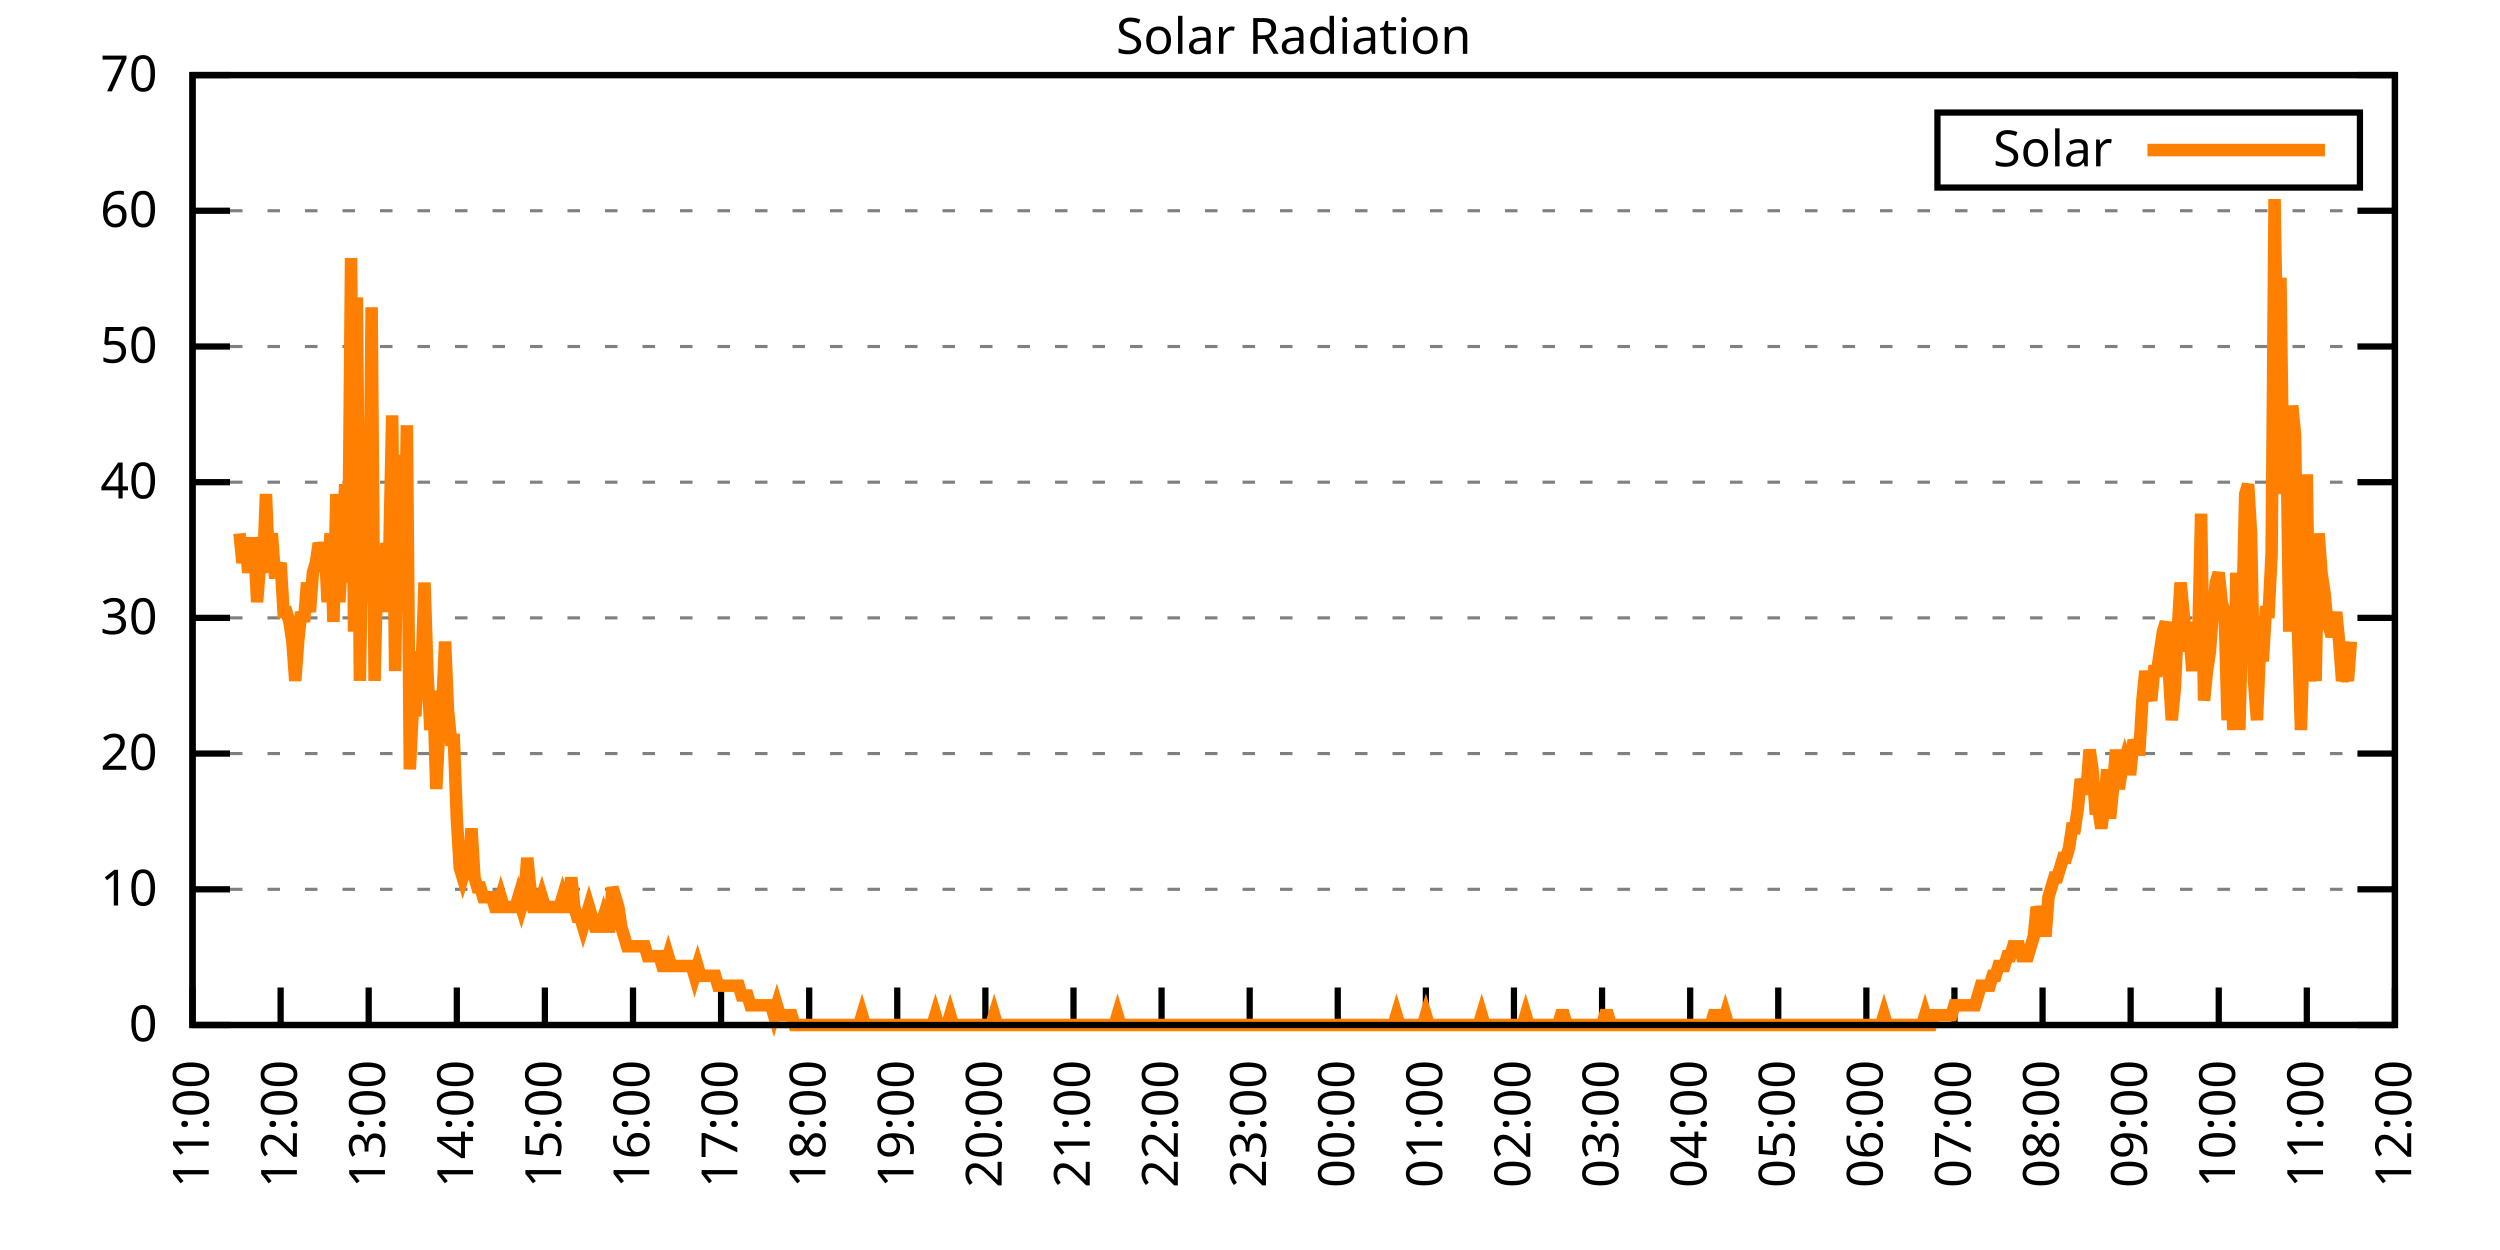
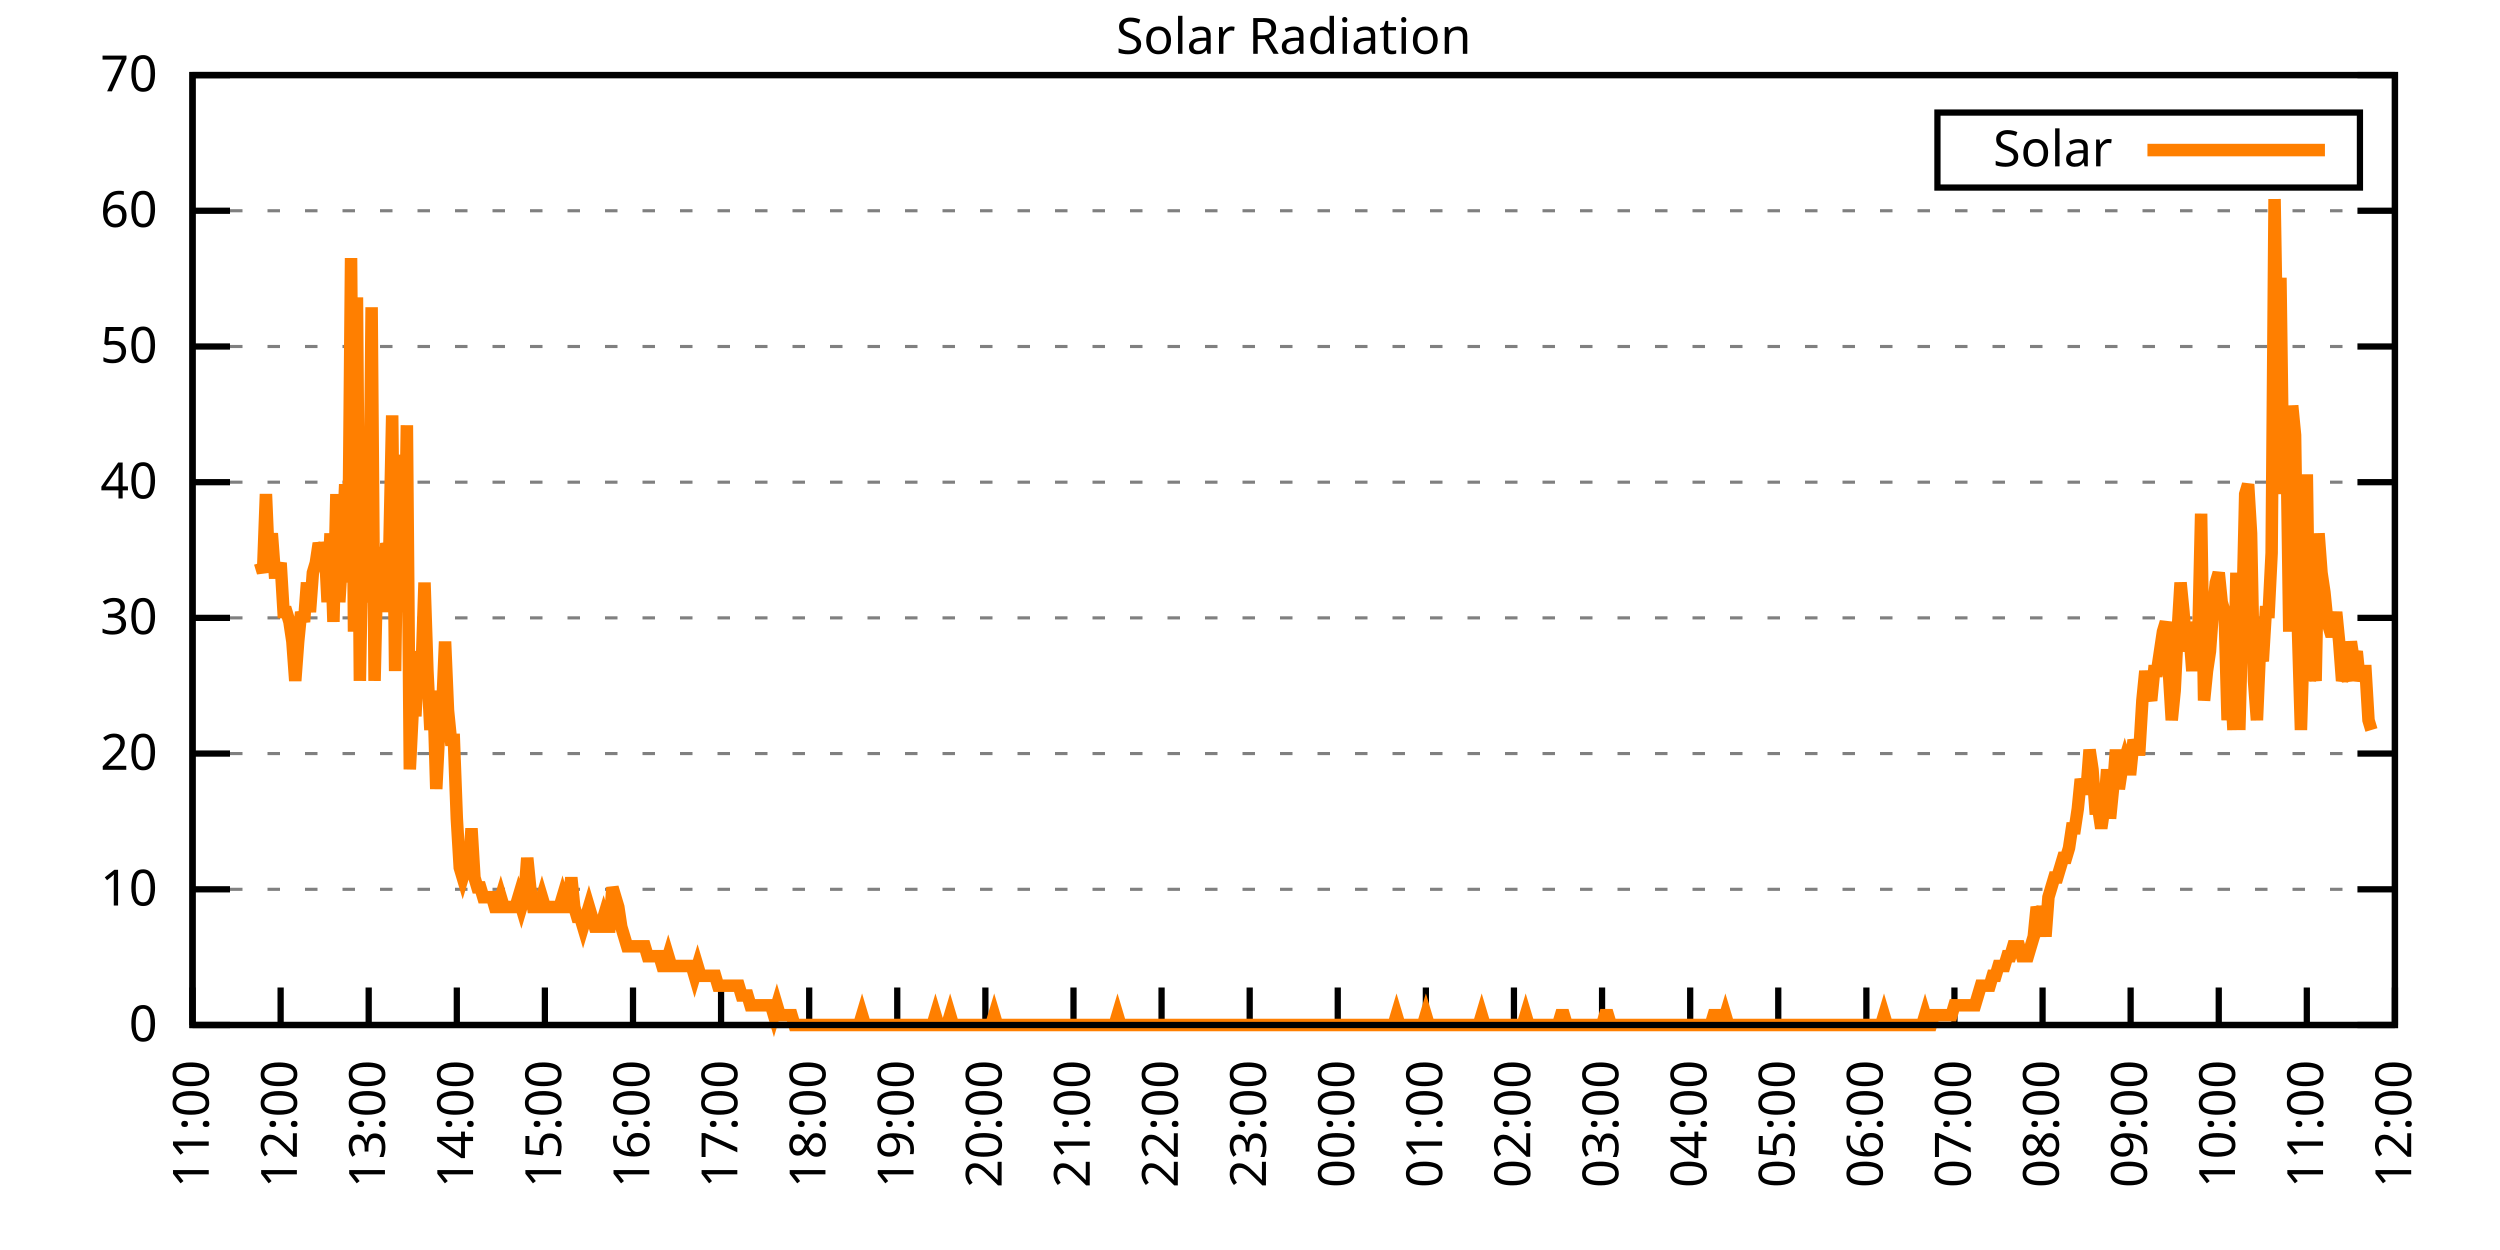
<svg xmlns="http://www.w3.org/2000/svg" xmlns:xlink="http://www.w3.org/1999/xlink" width="400" height="200" viewBox="0 0 400 200">
  <g id="gnuplot_canvas">
    <rect x="0" y="0" width="400" height="200" fill="none" />
    <defs>
      <circle id="gpDot" r="0.5" stroke-width="0.5" stroke="currentColor" />
      <path id="gpPt0" stroke-width="0.333" stroke="currentColor" d="M-1,0 h2 M0,-1 v2" />
      <path id="gpPt1" stroke-width="0.333" stroke="currentColor" d="M-1,-1 L1,1 M1,-1 L-1,1" />
      <path id="gpPt2" stroke-width="0.333" stroke="currentColor" d="M-1,0 L1,0 M0,-1 L0,1 M-1,-1 L1,1 M-1,1 L1,-1" />
      <rect id="gpPt3" stroke-width="0.333" stroke="currentColor" x="-1" y="-1" width="2" height="2" />
      <rect id="gpPt4" stroke-width="0.333" stroke="currentColor" fill="currentColor" x="-1" y="-1" width="2" height="2" />
      <circle id="gpPt5" stroke-width="0.333" stroke="currentColor" cx="0" cy="0" r="1" />
      <use xlink:href="#gpPt5" id="gpPt6" fill="currentColor" stroke="none" />
      <path id="gpPt7" stroke-width="0.333" stroke="currentColor" d="M0,-1.33 L-1.33,0.67 L1.33,0.67 z" />
      <use xlink:href="#gpPt7" id="gpPt8" fill="currentColor" stroke="none" />
      <use xlink:href="#gpPt7" id="gpPt9" stroke="currentColor" transform="rotate(180)" />
      <use xlink:href="#gpPt9" id="gpPt10" fill="currentColor" stroke="none" />
      <use xlink:href="#gpPt3" id="gpPt11" stroke="currentColor" transform="rotate(45)" />
      <use xlink:href="#gpPt11" id="gpPt12" fill="currentColor" stroke="none" />
      <path id="gpPt13" stroke-width="0.333" stroke="currentColor" d="M0,1.330 L1.265,0.411 L0.782,-1.067 L-0.782,-1.076 L-1.265,0.411 z" />
      <use xlink:href="#gpPt13" id="gpPt14" fill="currentColor" stroke="none" />
      <filter id="textbox" filterUnits="objectBoundingBox" x="0" y="0" height="1" width="1">
        <feFlood flood-color="white" flood-opacity="1" result="bgnd" />
        <feComposite in="SourceGraphic" in2="bgnd" operator="atop" />
      </filter>
      <filter id="greybox" filterUnits="objectBoundingBox" x="0" y="0" height="1" width="1">
        <feFlood flood-color="lightgrey" flood-opacity="1" result="grey" />
        <feComposite in="SourceGraphic" in2="grey" operator="atop" />
      </filter>
    </defs>
    <g fill="none" color="white" stroke="currentColor" stroke-width="1.00" stroke-linecap="butt" stroke-linejoin="miter">
</g>
    <g fill="none" color="black" stroke="currentColor" stroke-width="1.00" stroke-linecap="butt" stroke-linejoin="miter">
      <g stroke="none" shape-rendering="crispEdges">
        <polygon fill="rgb(255, 255, 255)" points="30.80,164.00 383.18,164.00 383.18,12.02 30.80,12.02 " />
      </g>
    </g>
    <g fill="none" color="black" stroke="currentColor" stroke-width="1.00" stroke-linecap="butt" stroke-linejoin="miter">
</g>
    <g fill="none" color="black" stroke="black" stroke-width="0.50" stroke-linecap="butt" stroke-linejoin="miter">
</g>
    <g fill="none" color="gray" stroke="currentColor" stroke-width="0.50" stroke-linecap="butt" stroke-linejoin="miter">
      <path stroke="gray" stroke-dasharray="2,4" class="gridline" d="M30.80,164.00 L383.19,164.00  " />
    </g>
    <g fill="none" color="gray" stroke="gray" stroke-width="1.00" stroke-linecap="butt" stroke-linejoin="miter">
</g>
    <g fill="none" color="black" stroke="currentColor" stroke-width="1.00" stroke-linecap="butt" stroke-linejoin="miter">
      <path stroke="black" d="M30.80,164.00 L36.80,164.00 M383.19,164.00 L377.19,164.00  " />
      <g transform="translate(25.20,166.60)" stroke="none" fill="black" font-family="Sans" font-size="8.00" text-anchor="end">
        <text>
          <tspan font-family="Sans"> 0</tspan>
        </text>
      </g>
    </g>
    <g fill="none" color="black" stroke="currentColor" stroke-width="1.00" stroke-linecap="butt" stroke-linejoin="miter">
</g>
    <g fill="none" color="black" stroke="black" stroke-width="0.50" stroke-linecap="butt" stroke-linejoin="miter">
</g>
    <g fill="none" color="gray" stroke="currentColor" stroke-width="0.50" stroke-linecap="butt" stroke-linejoin="miter">
      <path stroke="gray" stroke-dasharray="2,4" class="gridline" d="M30.80,142.29 L383.19,142.29  " />
    </g>
    <g fill="none" color="gray" stroke="gray" stroke-width="1.00" stroke-linecap="butt" stroke-linejoin="miter">
</g>
    <g fill="none" color="black" stroke="currentColor" stroke-width="1.00" stroke-linecap="butt" stroke-linejoin="miter">
      <path stroke="black" d="M30.80,142.29 L36.80,142.29 M383.19,142.29 L377.19,142.29  " />
      <g transform="translate(25.20,144.89)" stroke="none" fill="black" font-family="Sans" font-size="8.00" text-anchor="end">
        <text>
          <tspan font-family="Sans"> 10</tspan>
        </text>
      </g>
    </g>
    <g fill="none" color="black" stroke="currentColor" stroke-width="1.00" stroke-linecap="butt" stroke-linejoin="miter">
</g>
    <g fill="none" color="black" stroke="black" stroke-width="0.50" stroke-linecap="butt" stroke-linejoin="miter">
</g>
    <g fill="none" color="gray" stroke="currentColor" stroke-width="0.50" stroke-linecap="butt" stroke-linejoin="miter">
      <path stroke="gray" stroke-dasharray="2,4" class="gridline" d="M30.80,120.57 L383.19,120.57  " />
    </g>
    <g fill="none" color="gray" stroke="gray" stroke-width="1.00" stroke-linecap="butt" stroke-linejoin="miter">
</g>
    <g fill="none" color="black" stroke="currentColor" stroke-width="1.00" stroke-linecap="butt" stroke-linejoin="miter">
      <path stroke="black" d="M30.80,120.57 L36.80,120.57 M383.19,120.57 L377.19,120.57  " />
      <g transform="translate(25.20,123.17)" stroke="none" fill="black" font-family="Sans" font-size="8.00" text-anchor="end">
        <text>
          <tspan font-family="Sans"> 20</tspan>
        </text>
      </g>
    </g>
    <g fill="none" color="black" stroke="currentColor" stroke-width="1.00" stroke-linecap="butt" stroke-linejoin="miter">
</g>
    <g fill="none" color="black" stroke="black" stroke-width="0.50" stroke-linecap="butt" stroke-linejoin="miter">
</g>
    <g fill="none" color="gray" stroke="currentColor" stroke-width="0.50" stroke-linecap="butt" stroke-linejoin="miter">
      <path stroke="gray" stroke-dasharray="2,4" class="gridline" d="M30.80,98.86 L383.19,98.86  " />
    </g>
    <g fill="none" color="gray" stroke="gray" stroke-width="1.00" stroke-linecap="butt" stroke-linejoin="miter">
</g>
    <g fill="none" color="black" stroke="currentColor" stroke-width="1.00" stroke-linecap="butt" stroke-linejoin="miter">
      <path stroke="black" d="M30.80,98.86 L36.80,98.86 M383.19,98.86 L377.19,98.86  " />
      <g transform="translate(25.20,101.46)" stroke="none" fill="black" font-family="Sans" font-size="8.00" text-anchor="end">
        <text>
          <tspan font-family="Sans"> 30</tspan>
        </text>
      </g>
    </g>
    <g fill="none" color="black" stroke="currentColor" stroke-width="1.00" stroke-linecap="butt" stroke-linejoin="miter">
</g>
    <g fill="none" color="black" stroke="black" stroke-width="0.50" stroke-linecap="butt" stroke-linejoin="miter">
</g>
    <g fill="none" color="gray" stroke="currentColor" stroke-width="0.50" stroke-linecap="butt" stroke-linejoin="miter">
      <path stroke="gray" stroke-dasharray="2,4" class="gridline" d="M30.80,77.15 L383.19,77.15  " />
    </g>
    <g fill="none" color="gray" stroke="gray" stroke-width="1.00" stroke-linecap="butt" stroke-linejoin="miter">
</g>
    <g fill="none" color="black" stroke="currentColor" stroke-width="1.00" stroke-linecap="butt" stroke-linejoin="miter">
      <path stroke="black" d="M30.80,77.15 L36.80,77.15 M383.19,77.15 L377.19,77.15  " />
      <g transform="translate(25.20,79.75)" stroke="none" fill="black" font-family="Sans" font-size="8.00" text-anchor="end">
        <text>
          <tspan font-family="Sans"> 40</tspan>
        </text>
      </g>
    </g>
    <g fill="none" color="black" stroke="currentColor" stroke-width="1.00" stroke-linecap="butt" stroke-linejoin="miter">
</g>
    <g fill="none" color="black" stroke="black" stroke-width="0.50" stroke-linecap="butt" stroke-linejoin="miter">
</g>
    <g fill="none" color="gray" stroke="currentColor" stroke-width="0.50" stroke-linecap="butt" stroke-linejoin="miter">
      <path stroke="gray" stroke-dasharray="2,4" class="gridline" d="M30.80,55.44 L383.19,55.44  " />
    </g>
    <g fill="none" color="gray" stroke="gray" stroke-width="1.00" stroke-linecap="butt" stroke-linejoin="miter">
</g>
    <g fill="none" color="black" stroke="currentColor" stroke-width="1.00" stroke-linecap="butt" stroke-linejoin="miter">
      <path stroke="black" d="M30.80,55.44 L36.80,55.44 M383.19,55.44 L377.19,55.44  " />
      <g transform="translate(25.20,58.04)" stroke="none" fill="black" font-family="Sans" font-size="8.00" text-anchor="end">
        <text>
          <tspan font-family="Sans"> 50</tspan>
        </text>
      </g>
    </g>
    <g fill="none" color="black" stroke="currentColor" stroke-width="1.00" stroke-linecap="butt" stroke-linejoin="miter">
</g>
    <g fill="none" color="black" stroke="black" stroke-width="0.50" stroke-linecap="butt" stroke-linejoin="miter">
</g>
    <g fill="none" color="gray" stroke="currentColor" stroke-width="0.50" stroke-linecap="butt" stroke-linejoin="miter">
      <path stroke="gray" stroke-dasharray="2,4" class="gridline" d="M30.80,33.72 L383.19,33.72  " />
    </g>
    <g fill="none" color="gray" stroke="gray" stroke-width="1.00" stroke-linecap="butt" stroke-linejoin="miter">
</g>
    <g fill="none" color="black" stroke="currentColor" stroke-width="1.00" stroke-linecap="butt" stroke-linejoin="miter">
      <path stroke="black" d="M30.80,33.72 L36.80,33.72 M383.19,33.72 L377.19,33.72  " />
      <g transform="translate(25.20,36.32)" stroke="none" fill="black" font-family="Sans" font-size="8.00" text-anchor="end">
        <text>
          <tspan font-family="Sans"> 60</tspan>
        </text>
      </g>
    </g>
    <g fill="none" color="black" stroke="currentColor" stroke-width="1.00" stroke-linecap="butt" stroke-linejoin="miter">
</g>
    <g fill="none" color="black" stroke="black" stroke-width="0.50" stroke-linecap="butt" stroke-linejoin="miter">
</g>
    <g fill="none" color="gray" stroke="currentColor" stroke-width="0.50" stroke-linecap="butt" stroke-linejoin="miter">
      <path stroke="gray" stroke-dasharray="2,4" class="gridline" d="M30.80,12.01 L383.19,12.01  " />
    </g>
    <g fill="none" color="gray" stroke="gray" stroke-width="1.00" stroke-linecap="butt" stroke-linejoin="miter">
</g>
    <g fill="none" color="black" stroke="currentColor" stroke-width="1.00" stroke-linecap="butt" stroke-linejoin="miter">
      <path stroke="black" d="M30.80,12.01 L36.80,12.01 M383.19,12.01 L377.19,12.01  " />
      <g transform="translate(25.20,14.61)" stroke="none" fill="black" font-family="Sans" font-size="8.00" text-anchor="end">
        <text>
          <tspan font-family="Sans"> 70</tspan>
        </text>
      </g>
    </g>
    <g fill="none" color="black" stroke="currentColor" stroke-width="1.00" stroke-linecap="butt" stroke-linejoin="miter">
      <path stroke="black" d="M30.80,164.00 L30.80,158.00  " />
      <g transform="translate(33.40,169.60) rotate(270.00)" stroke="none" fill="black" font-family="Sans" font-size="8.00" text-anchor="end">
        <text>
          <tspan font-family="Sans">11:00</tspan>
        </text>
      </g>
    </g>
    <g fill="none" color="black" stroke="currentColor" stroke-width="1.00" stroke-linecap="butt" stroke-linejoin="miter">
      <path stroke="black" d="M44.90,164.00 L44.90,158.00  " />
      <g transform="translate(47.50,169.60) rotate(270.00)" stroke="none" fill="black" font-family="Sans" font-size="8.00" text-anchor="end">
        <text>
          <tspan font-family="Sans">12:00</tspan>
        </text>
      </g>
    </g>
    <g fill="none" color="black" stroke="currentColor" stroke-width="1.00" stroke-linecap="butt" stroke-linejoin="miter">
      <path stroke="black" d="M58.99,164.00 L58.99,158.00  " />
      <g transform="translate(61.59,169.60) rotate(270.00)" stroke="none" fill="black" font-family="Sans" font-size="8.00" text-anchor="end">
        <text>
          <tspan font-family="Sans">13:00</tspan>
        </text>
      </g>
    </g>
    <g fill="none" color="black" stroke="currentColor" stroke-width="1.00" stroke-linecap="butt" stroke-linejoin="miter">
      <path stroke="black" d="M73.09,164.00 L73.09,158.00  " />
      <g transform="translate(75.69,169.60) rotate(270.00)" stroke="none" fill="black" font-family="Sans" font-size="8.00" text-anchor="end">
        <text>
          <tspan font-family="Sans">14:00</tspan>
        </text>
      </g>
    </g>
    <g fill="none" color="black" stroke="currentColor" stroke-width="1.00" stroke-linecap="butt" stroke-linejoin="miter">
      <path stroke="black" d="M87.18,164.00 L87.18,158.00  " />
      <g transform="translate(89.78,169.60) rotate(270.00)" stroke="none" fill="black" font-family="Sans" font-size="8.00" text-anchor="end">
        <text>
          <tspan font-family="Sans">15:00</tspan>
        </text>
      </g>
    </g>
    <g fill="none" color="black" stroke="currentColor" stroke-width="1.00" stroke-linecap="butt" stroke-linejoin="miter">
      <path stroke="black" d="M101.28,164.00 L101.28,158.00  " />
      <g transform="translate(103.88,169.60) rotate(270.00)" stroke="none" fill="black" font-family="Sans" font-size="8.00" text-anchor="end">
        <text>
          <tspan font-family="Sans">16:00</tspan>
        </text>
      </g>
    </g>
    <g fill="none" color="black" stroke="currentColor" stroke-width="1.00" stroke-linecap="butt" stroke-linejoin="miter">
      <path stroke="black" d="M115.37,164.00 L115.37,158.00  " />
      <g transform="translate(117.97,169.60) rotate(270.00)" stroke="none" fill="black" font-family="Sans" font-size="8.00" text-anchor="end">
        <text>
          <tspan font-family="Sans">17:00</tspan>
        </text>
      </g>
    </g>
    <g fill="none" color="black" stroke="currentColor" stroke-width="1.00" stroke-linecap="butt" stroke-linejoin="miter">
      <path stroke="black" d="M129.47,164.00 L129.47,158.00  " />
      <g transform="translate(132.07,169.60) rotate(270.00)" stroke="none" fill="black" font-family="Sans" font-size="8.00" text-anchor="end">
        <text>
          <tspan font-family="Sans">18:00</tspan>
        </text>
      </g>
    </g>
    <g fill="none" color="black" stroke="currentColor" stroke-width="1.00" stroke-linecap="butt" stroke-linejoin="miter">
      <path stroke="black" d="M143.56,164.00 L143.56,158.00  " />
      <g transform="translate(146.16,169.60) rotate(270.00)" stroke="none" fill="black" font-family="Sans" font-size="8.00" text-anchor="end">
        <text>
          <tspan font-family="Sans">19:00</tspan>
        </text>
      </g>
    </g>
    <g fill="none" color="black" stroke="currentColor" stroke-width="1.00" stroke-linecap="butt" stroke-linejoin="miter">
      <path stroke="black" d="M157.66,164.00 L157.66,158.00  " />
      <g transform="translate(160.26,169.60) rotate(270.00)" stroke="none" fill="black" font-family="Sans" font-size="8.00" text-anchor="end">
        <text>
          <tspan font-family="Sans">20:00</tspan>
        </text>
      </g>
    </g>
    <g fill="none" color="black" stroke="currentColor" stroke-width="1.00" stroke-linecap="butt" stroke-linejoin="miter">
      <path stroke="black" d="M171.76,164.00 L171.76,158.00  " />
      <g transform="translate(174.36,169.60) rotate(270.00)" stroke="none" fill="black" font-family="Sans" font-size="8.00" text-anchor="end">
        <text>
          <tspan font-family="Sans">21:00</tspan>
        </text>
      </g>
    </g>
    <g fill="none" color="black" stroke="currentColor" stroke-width="1.00" stroke-linecap="butt" stroke-linejoin="miter">
      <path stroke="black" d="M185.85,164.00 L185.85,158.00  " />
      <g transform="translate(188.45,169.60) rotate(270.00)" stroke="none" fill="black" font-family="Sans" font-size="8.00" text-anchor="end">
        <text>
          <tspan font-family="Sans">22:00</tspan>
        </text>
      </g>
    </g>
    <g fill="none" color="black" stroke="currentColor" stroke-width="1.00" stroke-linecap="butt" stroke-linejoin="miter">
      <path stroke="black" d="M199.95,164.00 L199.95,158.00  " />
      <g transform="translate(202.55,169.60) rotate(270.00)" stroke="none" fill="black" font-family="Sans" font-size="8.00" text-anchor="end">
        <text>
          <tspan font-family="Sans">23:00</tspan>
        </text>
      </g>
    </g>
    <g fill="none" color="black" stroke="currentColor" stroke-width="1.00" stroke-linecap="butt" stroke-linejoin="miter">
      <path stroke="black" d="M214.04,164.00 L214.04,158.00  " />
      <g transform="translate(216.64,169.60) rotate(270.00)" stroke="none" fill="black" font-family="Sans" font-size="8.00" text-anchor="end">
        <text>
          <tspan font-family="Sans">00:00</tspan>
        </text>
      </g>
    </g>
    <g fill="none" color="black" stroke="currentColor" stroke-width="1.00" stroke-linecap="butt" stroke-linejoin="miter">
      <path stroke="black" d="M228.14,164.00 L228.14,158.00  " />
      <g transform="translate(230.74,169.60) rotate(270.00)" stroke="none" fill="black" font-family="Sans" font-size="8.00" text-anchor="end">
        <text>
          <tspan font-family="Sans">01:00</tspan>
        </text>
      </g>
    </g>
    <g fill="none" color="black" stroke="currentColor" stroke-width="1.00" stroke-linecap="butt" stroke-linejoin="miter">
      <path stroke="black" d="M242.23,164.00 L242.23,158.00  " />
      <g transform="translate(244.83,169.60) rotate(270.00)" stroke="none" fill="black" font-family="Sans" font-size="8.00" text-anchor="end">
        <text>
          <tspan font-family="Sans">02:00</tspan>
        </text>
      </g>
    </g>
    <g fill="none" color="black" stroke="currentColor" stroke-width="1.00" stroke-linecap="butt" stroke-linejoin="miter">
      <path stroke="black" d="M256.33,164.00 L256.33,158.00  " />
      <g transform="translate(258.93,169.60) rotate(270.00)" stroke="none" fill="black" font-family="Sans" font-size="8.00" text-anchor="end">
        <text>
          <tspan font-family="Sans">03:00</tspan>
        </text>
      </g>
    </g>
    <g fill="none" color="black" stroke="currentColor" stroke-width="1.00" stroke-linecap="butt" stroke-linejoin="miter">
      <path stroke="black" d="M270.43,164.00 L270.43,158.00  " />
      <g transform="translate(273.03,169.60) rotate(270.00)" stroke="none" fill="black" font-family="Sans" font-size="8.00" text-anchor="end">
        <text>
          <tspan font-family="Sans">04:00</tspan>
        </text>
      </g>
    </g>
    <g fill="none" color="black" stroke="currentColor" stroke-width="1.00" stroke-linecap="butt" stroke-linejoin="miter">
      <path stroke="black" d="M284.52,164.00 L284.52,158.00  " />
      <g transform="translate(287.12,169.60) rotate(270.00)" stroke="none" fill="black" font-family="Sans" font-size="8.00" text-anchor="end">
        <text>
          <tspan font-family="Sans">05:00</tspan>
        </text>
      </g>
    </g>
    <g fill="none" color="black" stroke="currentColor" stroke-width="1.00" stroke-linecap="butt" stroke-linejoin="miter">
      <path stroke="black" d="M298.62,164.00 L298.62,158.00  " />
      <g transform="translate(301.22,169.60) rotate(270.00)" stroke="none" fill="black" font-family="Sans" font-size="8.00" text-anchor="end">
        <text>
          <tspan font-family="Sans">06:00</tspan>
        </text>
      </g>
    </g>
    <g fill="none" color="black" stroke="currentColor" stroke-width="1.00" stroke-linecap="butt" stroke-linejoin="miter">
      <path stroke="black" d="M312.71,164.00 L312.71,158.00  " />
      <g transform="translate(315.31,169.60) rotate(270.00)" stroke="none" fill="black" font-family="Sans" font-size="8.00" text-anchor="end">
        <text>
          <tspan font-family="Sans">07:00</tspan>
        </text>
      </g>
    </g>
    <g fill="none" color="black" stroke="currentColor" stroke-width="1.00" stroke-linecap="butt" stroke-linejoin="miter">
      <path stroke="black" d="M326.81,164.00 L326.81,158.00  " />
      <g transform="translate(329.41,169.60) rotate(270.00)" stroke="none" fill="black" font-family="Sans" font-size="8.00" text-anchor="end">
        <text>
          <tspan font-family="Sans">08:00</tspan>
        </text>
      </g>
    </g>
    <g fill="none" color="black" stroke="currentColor" stroke-width="1.00" stroke-linecap="butt" stroke-linejoin="miter">
      <path stroke="black" d="M340.90,164.00 L340.90,158.00  " />
      <g transform="translate(343.50,169.60) rotate(270.00)" stroke="none" fill="black" font-family="Sans" font-size="8.00" text-anchor="end">
        <text>
          <tspan font-family="Sans">09:00</tspan>
        </text>
      </g>
    </g>
    <g fill="none" color="black" stroke="currentColor" stroke-width="1.00" stroke-linecap="butt" stroke-linejoin="miter">
      <path stroke="black" d="M355.00,164.00 L355.00,158.00  " />
      <g transform="translate(357.60,169.60) rotate(270.00)" stroke="none" fill="black" font-family="Sans" font-size="8.00" text-anchor="end">
        <text>
          <tspan font-family="Sans">10:00</tspan>
        </text>
      </g>
    </g>
    <g fill="none" color="black" stroke="currentColor" stroke-width="1.00" stroke-linecap="butt" stroke-linejoin="miter">
      <path stroke="black" d="M369.09,164.00 L369.09,158.00  " />
      <g transform="translate(371.69,169.60) rotate(270.00)" stroke="none" fill="black" font-family="Sans" font-size="8.00" text-anchor="end">
        <text>
          <tspan font-family="Sans">11:00</tspan>
        </text>
      </g>
    </g>
    <g fill="none" color="black" stroke="currentColor" stroke-width="1.00" stroke-linecap="butt" stroke-linejoin="miter">
      <path stroke="black" d="M383.19,164.00 L383.19,158.00  " />
      <g transform="translate(385.79,169.60) rotate(270.00)" stroke="none" fill="black" font-family="Sans" font-size="8.00" text-anchor="end">
        <text>
          <tspan font-family="Sans">12:00</tspan>
        </text>
      </g>
    </g>
    <g fill="none" color="black" stroke="currentColor" stroke-width="1.00" stroke-linecap="butt" stroke-linejoin="miter">
</g>
    <g fill="none" color="black" stroke="currentColor" stroke-width="1.00" stroke-linecap="butt" stroke-linejoin="miter">
      <path stroke="black" d="M30.80,12.01 L30.80,164.00 L383.19,164.00 L383.19,12.01 L30.80,12.01 Z  " />
    </g>
    <g fill="none" color="black" stroke="currentColor" stroke-width="1.00" stroke-linecap="butt" stroke-linejoin="miter">
</g>
    <g fill="none" color="black" stroke="currentColor" stroke-width="1.00" stroke-linecap="butt" stroke-linejoin="miter">
      <path stroke="black" d="M309.99,30.01 L309.99,18.01 L377.59,18.01 L377.59,30.01 L309.99,30.01 Z  " />
    </g>
    <g id="Solar_Radiation_plot_1">
      <g fill="none" color="white" stroke="black" stroke-width="2.00" stroke-linecap="butt" stroke-linejoin="miter">
</g>
      <g fill="none" color="black" stroke="currentColor" stroke-width="2.00" stroke-linecap="butt" stroke-linejoin="miter">
        <g transform="translate(337.99,26.61)" stroke="none" fill="black" font-family="Sans" font-size="8.00" text-anchor="end">
          <text>
            <tspan font-family="Sans">Solar</tspan>
          </text>
        </g>
      </g>
      <g fill="none" color="black" stroke="currentColor" stroke-width="2.00" stroke-linecap="butt" stroke-linejoin="miter">
-         <path stroke="rgb(255, 127,   0)" d="M343.59,24.01 L371.99,24.01 M38.32,85.34 L38.79,90.06 L39.26,86.91 L39.73,91.63 L40.20,86.91 L40.67,86.91   L41.14,96.35 L41.61,90.06 L42.08,91.63 L42.55,79.05 L43.02,90.06 L43.49,85.34 L43.96,91.63 L44.43,91.63   L44.90,90.06 L45.37,97.93 L45.84,97.93 L46.31,99.50 L46.78,102.65 L47.24,108.94 L47.71,102.65 L48.18,97.93   L48.65,99.50 L49.12,93.21 L49.59,97.93 L50.06,91.63 L50.53,90.06 L51.00,86.91 L51.47,88.49 L51.94,86.91   L52.41,96.35 L52.88,85.34 L53.35,99.50 L53.82,79.05 L54.29,96.35 L54.76,88.49 L55.23,77.48 L55.70,93.21   L56.17,41.29 L56.64,101.07 L57.11,47.58 L57.58,108.94 L58.05,82.19 L58.52,93.21 L58.99,96.35 L59.46,49.16   L59.93,108.94 L60.40,88.49 L60.87,88.49 L61.34,97.93 L61.81,86.91 L62.28,88.49 L62.75,66.46 L63.22,107.37   L63.69,72.76 L64.16,88.49 L64.63,97.93 L65.10,68.04 L65.57,123.10 L66.04,113.66 L66.51,113.66 L66.98,104.22   L67.45,107.37 L67.92,93.21 L68.39,107.37 L68.86,116.80 L69.33,110.51 L69.80,126.24 L70.27,116.80 L70.74,113.66   L71.21,102.65 L71.68,113.66 L72.15,118.38 L72.62,118.38 L73.09,130.96 L73.56,138.83 L74.03,140.40 L74.50,138.83   L74.97,140.40 L75.44,132.54 L75.91,140.40 L76.38,141.98 L76.85,141.98 L77.32,143.55 L77.79,143.55 L78.26,143.55   L78.73,143.55 L79.19,145.12 L79.66,145.12 L80.13,143.55 L80.60,145.12 L81.07,145.12 L81.54,145.12 L82.01,145.12   L82.48,145.12 L82.95,143.55 L83.42,145.12 L83.89,143.55 L84.36,137.26 L84.83,141.98 L85.30,145.12 L85.77,145.12   L86.24,145.12 L86.71,143.55 L87.18,145.12 L87.65,145.12 L88.12,145.12 L88.59,145.12 L89.06,145.12 L89.53,145.12   L90.00,143.55 L90.47,145.12 L90.94,145.12 L91.41,140.40 L91.88,145.12 L92.35,146.70 L92.82,146.70 L93.29,148.27   L93.76,146.70 L94.23,145.12 L94.70,146.70 L95.17,148.27 L95.64,148.27 L96.11,148.27 L96.58,146.70 L97.05,148.27   L97.52,148.27 L97.99,141.98 L98.46,143.55 L98.93,145.12 L99.40,148.27 L99.87,149.84 L100.34,151.41 L100.81,151.41   L101.28,151.41 L101.75,151.41 L102.22,151.41 L102.69,151.41 L103.16,151.41 L103.63,152.99 L104.10,152.99 L104.57,152.99   L105.04,152.99 L105.51,152.99 L105.98,154.56 L106.45,154.56 L106.92,152.99 L107.39,154.56 L107.86,154.56 L108.33,154.56   L108.80,154.56 L109.27,154.56 L109.74,154.56 L110.21,154.56 L110.68,154.56 L111.14,156.13 L111.61,154.56 L112.08,156.13   L112.55,156.13 L113.02,156.13 L113.49,156.13 L113.96,156.13 L114.43,156.13 L114.90,157.71 L115.37,157.71 L115.84,157.71   L116.31,157.71 L116.78,157.71 L117.25,157.71 L117.72,157.71 L118.19,157.71 L118.66,159.28 L119.13,159.28 L119.60,159.28   L120.07,160.85 L120.54,160.85 L121.01,160.85 L121.48,160.85 L121.95,160.85 L122.42,160.85 L122.89,160.85 L123.36,160.85   L123.83,162.43 L124.30,160.85 L124.77,162.43 L125.24,162.43 L125.71,162.43 L126.18,162.43 L126.65,162.43 L127.12,164.00   L127.59,164.00 L128.06,164.00 L128.53,164.00 L129.00,164.00 L129.47,164.00 L129.94,164.00 L130.41,164.00 L130.88,164.00   L131.35,164.00 L131.82,164.00 L132.29,164.00 L132.76,164.00 L133.23,164.00 L133.70,164.00 L134.17,164.00 L134.64,164.00   L135.11,164.00 L135.58,164.00 L136.05,164.00 L136.52,164.00 L136.99,164.00 L137.46,164.00 L137.93,162.43 L138.40,164.00   L138.87,164.00 L139.34,164.00 L139.81,164.00 L140.28,164.00 L140.75,164.00 L141.22,164.00 L141.69,164.00 L142.16,164.00   L142.63,164.00 L143.09,164.00 L143.56,164.00 L144.03,164.00 L144.50,164.00 L144.97,164.00 L145.44,164.00 L145.91,164.00   L146.38,164.00 L146.85,164.00 L147.32,164.00 L147.79,164.00 L148.26,164.00 L148.73,164.00 L149.20,164.00 L149.67,162.43   L150.14,164.00 L150.61,164.00 L151.08,164.00 L151.55,164.00 L152.02,162.43 L152.49,164.00 L152.96,164.00 L153.43,164.00   L153.90,164.00 L154.37,164.00 L154.84,164.00 L155.31,164.00 L155.78,164.00 L156.25,164.00 L156.72,164.00 L157.19,164.00   L157.66,164.00 L158.13,164.00 L158.60,164.00 L159.07,162.43 L159.54,164.00 L160.01,164.00 L160.48,164.00 L160.95,164.00   L161.42,164.00 L161.89,164.00 L162.36,164.00 L162.83,164.00 L163.30,164.00 L163.77,164.00 L164.24,164.00 L164.71,164.00   L165.18,164.00 L165.65,164.00 L166.12,164.00 L166.59,164.00 L167.06,164.00 L167.53,164.00 L168.00,164.00 L168.47,164.00   L168.94,164.00 L169.41,164.00 L169.88,164.00 L170.35,164.00 L170.82,164.00 L171.29,164.00 L171.76,164.00 L172.23,164.00   L172.70,164.00 L173.17,164.00 L173.64,164.00 L174.11,164.00 L174.58,164.00 L175.04,164.00 L175.51,164.00 L175.98,164.00   L176.45,164.00 L176.92,164.00 L177.39,164.00 L177.86,164.00 L178.33,164.00 L178.80,162.43 L179.27,164.00 L179.74,164.00   L180.21,164.00 L180.68,164.00 L181.15,164.00 L181.62,164.00 L182.09,164.00 L182.56,164.00 L183.03,164.00 L183.50,164.00   L183.97,164.00 L184.44,164.00 L184.91,164.00 L185.38,164.00 L185.85,164.00 L186.32,164.00 L186.79,164.00 L187.26,164.00   L187.73,164.00 L188.20,164.00 L188.67,164.00 L189.14,164.00 L189.61,164.00 L190.08,164.00 L190.55,164.00 L191.02,164.00   L191.49,164.00 L191.96,164.00 L192.43,164.00 L192.90,164.00 L193.37,164.00 L193.84,164.00 L194.31,164.00 L194.78,164.00   L195.25,164.00 L195.72,164.00 L196.19,164.00 L196.66,164.00 L197.13,164.00 L197.60,164.00 L198.07,164.00 L198.54,164.00   L199.01,164.00 L199.48,164.00 L199.95,164.00 L200.42,164.00 L200.89,164.00 L201.36,164.00 L201.83,164.00 L202.30,164.00   L202.77,164.00 L203.24,164.00 L203.71,164.00 L204.18,164.00 L204.65,164.00 L205.12,164.00 L205.59,164.00 L206.06,164.00   L206.53,164.00 L207.00,164.00 L207.46,164.00 L207.93,164.00 L208.40,164.00 L208.87,164.00 L209.34,164.00 L209.81,164.00   L210.28,164.00 L210.75,164.00 L211.22,164.00 L211.69,164.00 L212.16,164.00 L212.63,164.00 L213.10,164.00 L213.57,164.00   L214.04,164.00 L214.51,164.00 L214.98,164.00 L215.45,164.00 L215.92,164.00 L216.39,164.00 L216.86,164.00 L217.33,164.00   L217.80,164.00 L218.27,164.00 L218.74,164.00 L219.21,164.00 L219.68,164.00 L220.15,164.00 L220.62,164.00 L221.09,164.00   L221.56,164.00 L222.03,164.00 L222.50,164.00 L222.97,164.00 L223.44,162.43 L223.91,164.00 L224.38,164.00 L224.85,164.00   L225.32,164.00 L225.79,164.00 L226.26,164.00 L226.73,164.00 L227.20,164.00 L227.67,164.00 L228.14,162.43 L228.61,164.00   L229.08,164.00 L229.55,164.00 L230.02,164.00 L230.49,164.00 L230.96,164.00 L231.43,164.00 L231.90,164.00 L232.37,164.00   L232.84,164.00 L233.31,164.00 L233.78,164.00 L234.25,164.00 L234.72,164.00 L235.19,164.00 L235.66,164.00 L236.13,164.00   L236.60,164.00 L237.07,162.43 L237.54,164.00 L238.01,164.00 L238.48,164.00 L238.95,164.00 L239.41,164.00 L239.88,164.00   L240.35,164.00 L240.82,164.00 L241.29,164.00 L241.76,164.00 L242.23,164.00 L242.70,164.00 L243.17,164.00 L243.64,164.00   L244.11,162.43 L244.58,164.00 L245.05,164.00 L245.52,164.00 L245.99,164.00 L246.46,164.00 L246.93,164.00 L247.40,164.00   L247.87,164.00 L248.34,164.00 L248.81,164.00 L249.28,164.00 L249.75,162.43 L250.22,162.43 L250.69,164.00 L251.16,164.00   L251.63,164.00 L252.10,164.00 L252.57,164.00 L253.04,164.00 L253.51,164.00 L253.98,164.00 L254.45,164.00 L254.92,164.00   L255.39,164.00 L255.86,164.00 L256.33,164.00 L256.80,162.43 L257.27,162.43 L257.74,164.00 L258.21,164.00 L258.68,164.00   L259.15,164.00 L259.62,164.00 L260.09,164.00 L260.56,164.00 L261.03,164.00 L261.50,164.00 L261.97,164.00 L262.44,164.00   L262.91,164.00 L263.38,164.00 L263.85,164.00 L264.32,164.00 L264.79,164.00 L265.26,164.00 L265.73,164.00 L266.20,164.00   L266.67,164.00 L267.14,164.00 L267.61,164.00 L268.08,164.00 L268.55,164.00 L269.02,164.00 L269.49,164.00 L269.96,164.00   L270.43,164.00 L270.90,164.00 L271.36,164.00 L271.83,164.00 L272.30,164.00 L272.77,164.00 L273.24,164.00 L273.71,164.00   L274.18,162.43 L274.65,162.43 L275.12,164.00 L275.59,164.00 L276.06,162.43 L276.53,164.00 L277.00,164.00 L277.47,164.00   L277.94,164.00 L278.41,164.00 L278.88,164.00 L279.35,164.00 L279.82,164.00 L280.29,164.00 L280.76,164.00 L281.23,164.00   L281.70,164.00 L282.17,164.00 L282.64,164.00 L283.11,164.00 L283.58,164.00 L284.05,164.00 L284.52,164.00 L284.99,164.00   L285.46,164.00 L285.93,164.00 L286.40,164.00 L286.87,164.00 L287.34,164.00 L287.81,164.00 L288.28,164.00 L288.75,164.00   L289.22,164.00 L289.69,164.00 L290.16,164.00 L290.63,164.00 L291.10,164.00 L291.57,164.00 L292.04,164.00 L292.51,164.00   L292.98,164.00 L293.45,164.00 L293.92,164.00 L294.39,164.00 L294.86,164.00 L295.33,164.00 L295.80,164.00 L296.27,164.00   L296.74,164.00 L297.21,164.00 L297.68,164.00 L298.15,164.00 L298.62,164.00 L299.09,164.00 L299.56,164.00 L300.03,164.00   L300.50,164.00 L300.97,164.00 L301.44,162.43 L301.91,164.00 L302.38,164.00 L302.85,164.00 L303.31,164.00 L303.78,164.00   L304.25,164.00 L304.72,164.00 L305.19,164.00 L305.66,164.00 L306.13,164.00 L306.60,164.00 L307.07,164.00 L307.54,164.00   L308.01,162.43 L308.48,164.00 L308.95,164.00 L309.42,162.43 L309.89,162.43 L310.36,162.43 L310.83,162.43 L311.30,162.43   L311.77,162.43 L312.24,162.43 L312.71,160.85 L313.18,160.85 L313.65,160.85 L314.12,160.85 L314.59,160.85 L315.06,160.85   L315.53,160.85 L316.00,160.85 L316.47,159.28 L316.94,157.71 L317.41,157.71 L317.88,157.71 L318.35,157.71 L318.82,156.13   L319.29,156.13 L319.76,154.56 L320.23,154.56 L320.70,154.56 L321.17,152.99 L321.64,152.99 L322.11,151.41 L322.58,151.41   L323.05,151.41 L323.52,152.99 L323.99,152.99 L324.46,152.99 L324.93,151.41 L325.40,149.84 L325.87,145.12 L326.34,146.70   L326.81,145.12 L327.28,149.84 L327.75,143.55 L328.22,141.98 L328.69,140.40 L329.16,140.40 L329.63,138.83 L330.10,137.26   L330.57,137.26 L331.04,135.68 L331.51,132.54 L331.98,132.54 L332.45,129.39 L332.92,124.67 L333.39,126.24 L333.86,126.24   L334.33,119.95 L334.80,123.10 L335.26,129.39 L335.73,129.39 L336.20,132.54 L336.67,129.39 L337.14,123.10 L337.61,130.96   L338.08,126.24 L338.55,119.95 L339.02,126.24 L339.49,123.10 L339.96,121.52 L340.43,123.10 L340.90,123.10 L341.37,118.38   L341.84,119.95 L342.31,119.95 L342.78,112.09 L343.25,107.37 L343.72,110.51 L344.19,112.09 L344.66,107.37 L345.13,107.37   L345.60,104.22 L346.07,101.07 L346.54,99.50 L347.01,107.37 L347.48,115.23 L347.95,110.51 L348.42,101.07 L348.89,93.21   L349.36,97.93 L349.83,104.22 L350.30,101.07 L350.77,107.37 L351.24,99.50 L351.71,102.65 L352.18,82.19 L352.65,112.09   L353.12,107.37 L353.59,104.22 L354.06,97.93 L354.53,93.21 L355.00,91.63 L355.47,96.35 L355.94,97.93 L356.41,115.23   L356.88,107.37 L357.35,116.80 L357.82,91.63 L358.29,116.80 L358.76,99.50 L359.23,79.05 L359.70,77.48 L360.17,85.34   L360.64,108.94 L361.11,115.23 L361.58,104.22 L362.05,105.79 L362.52,97.93 L362.99,97.93 L363.46,88.49 L363.93,31.85   L364.40,60.17 L364.87,44.44 L365.34,79.05 L365.81,68.04 L366.28,101.07 L366.75,64.89 L367.21,69.61 L367.68,101.07   L368.15,116.80 L368.62,101.07 L369.09,75.90 L369.56,108.94 L370.03,105.79 L370.50,108.94 L370.97,85.34 L371.44,91.63   L371.91,94.78 L372.38,99.50 L372.85,101.07 L373.32,101.07 L373.79,97.93 L374.26,102.65 L374.73,108.94 L375.20,107.37   L375.67,108.94 L376.14,102.65  " />
+         <path stroke="rgb(255, 127,   0)" d="M343.59,24.01 L371.99,24.01 M41.61,90.06 L42.08,91.63 L42.55,79.05 L43.02,90.06 L43.49,85.34 L43.96,91.63   L44.43,91.63 L44.90,90.06 L45.37,97.93 L45.84,97.93 L46.31,99.50 L46.78,102.65 L47.24,108.94 L47.71,102.65   L48.18,97.93 L48.65,99.50 L49.12,93.21 L49.59,97.93 L50.06,91.63 L50.53,90.06 L51.00,86.91 L51.47,88.49   L51.94,86.91 L52.41,96.35 L52.88,85.34 L53.35,99.50 L53.82,79.05 L54.29,96.35 L54.76,88.49 L55.23,77.48   L55.70,93.21 L56.17,41.29 L56.64,101.07 L57.11,47.58 L57.58,108.94 L58.05,82.19 L58.52,93.21 L58.99,96.35   L59.46,49.16 L59.93,108.94 L60.40,88.49 L60.87,88.49 L61.34,97.93 L61.81,86.91 L62.28,88.49 L62.75,66.46   L63.22,107.37 L63.69,72.76 L64.16,88.49 L64.63,97.93 L65.10,68.04 L65.57,123.10 L66.04,113.66 L66.51,113.66   L66.98,104.22 L67.45,107.37 L67.92,93.21 L68.39,107.37 L68.86,116.80 L69.33,110.51 L69.80,126.24 L70.27,116.80   L70.74,113.66 L71.21,102.65 L71.68,113.66 L72.15,118.38 L72.62,118.38 L73.09,130.96 L73.56,138.83 L74.03,140.40   L74.50,138.83 L74.97,140.40 L75.44,132.54 L75.91,140.40 L76.38,141.98 L76.85,141.98 L77.32,143.55 L77.79,143.55   L78.26,143.55 L78.73,143.55 L79.19,145.12 L79.66,145.12 L80.13,143.55 L80.60,145.12 L81.07,145.12 L81.54,145.12   L82.01,145.12 L82.48,145.12 L82.95,143.55 L83.42,145.12 L83.89,143.55 L84.36,137.26 L84.83,141.98 L85.30,145.12   L85.77,145.12 L86.24,145.12 L86.71,143.55 L87.18,145.12 L87.65,145.12 L88.12,145.12 L88.59,145.12 L89.06,145.12   L89.53,145.12 L90.00,143.55 L90.47,145.12 L90.94,145.12 L91.41,140.40 L91.88,145.12 L92.35,146.70 L92.82,146.70   L93.29,148.27 L93.76,146.70 L94.23,145.12 L94.70,146.70 L95.17,148.27 L95.64,148.27 L96.11,148.27 L96.58,146.70   L97.05,148.27 L97.52,148.27 L97.99,141.98 L98.46,143.55 L98.93,145.12 L99.40,148.27 L99.87,149.84 L100.34,151.41   L100.81,151.41 L101.28,151.41 L101.75,151.41 L102.22,151.41 L102.69,151.41 L103.16,151.41 L103.63,152.99 L104.10,152.99   L104.57,152.99 L105.04,152.99 L105.51,152.99 L105.98,154.56 L106.45,154.56 L106.92,152.99 L107.39,154.56 L107.86,154.56   L108.33,154.56 L108.80,154.56 L109.27,154.56 L109.74,154.56 L110.21,154.56 L110.68,154.56 L111.14,156.13 L111.61,154.56   L112.08,156.13 L112.55,156.13 L113.02,156.13 L113.49,156.13 L113.96,156.13 L114.43,156.13 L114.90,157.71 L115.37,157.71   L115.84,157.71 L116.31,157.71 L116.78,157.71 L117.25,157.71 L117.72,157.71 L118.19,157.71 L118.66,159.28 L119.13,159.28   L119.60,159.28 L120.07,160.85 L120.54,160.85 L121.01,160.85 L121.48,160.85 L121.95,160.85 L122.42,160.85 L122.89,160.85   L123.36,160.85 L123.83,162.43 L124.30,160.85 L124.77,162.43 L125.24,162.43 L125.71,162.43 L126.18,162.43 L126.65,162.43   L127.12,164.00 L127.59,164.00 L128.06,164.00 L128.53,164.00 L129.00,164.00 L129.47,164.00 L129.94,164.00 L130.41,164.00   L130.88,164.00 L131.35,164.00 L131.82,164.00 L132.29,164.00 L132.76,164.00 L133.23,164.00 L133.70,164.00 L134.17,164.00   L134.64,164.00 L135.11,164.00 L135.58,164.00 L136.05,164.00 L136.52,164.00 L136.99,164.00 L137.46,164.00 L137.93,162.43   L138.40,164.00 L138.87,164.00 L139.34,164.00 L139.81,164.00 L140.28,164.00 L140.75,164.00 L141.22,164.00 L141.69,164.00   L142.16,164.00 L142.63,164.00 L143.09,164.00 L143.56,164.00 L144.03,164.00 L144.50,164.00 L144.97,164.00 L145.44,164.00   L145.91,164.00 L146.38,164.00 L146.85,164.00 L147.32,164.00 L147.79,164.00 L148.26,164.00 L148.73,164.00 L149.20,164.00   L149.67,162.43 L150.14,164.00 L150.61,164.00 L151.08,164.00 L151.55,164.00 L152.02,162.43 L152.49,164.00 L152.96,164.00   L153.43,164.00 L153.90,164.00 L154.37,164.00 L154.84,164.00 L155.31,164.00 L155.78,164.00 L156.25,164.00 L156.72,164.00   L157.19,164.00 L157.66,164.00 L158.13,164.00 L158.60,164.00 L159.07,162.43 L159.54,164.00 L160.01,164.00 L160.48,164.00   L160.95,164.00 L161.42,164.00 L161.89,164.00 L162.36,164.00 L162.83,164.00 L163.30,164.00 L163.77,164.00 L164.24,164.00   L164.71,164.00 L165.18,164.00 L165.65,164.00 L166.12,164.00 L166.59,164.00 L167.06,164.00 L167.53,164.00 L168.00,164.00   L168.47,164.00 L168.94,164.00 L169.41,164.00 L169.88,164.00 L170.35,164.00 L170.82,164.00 L171.29,164.00 L171.76,164.00   L172.23,164.00 L172.70,164.00 L173.17,164.00 L173.64,164.00 L174.11,164.00 L174.58,164.00 L175.04,164.00 L175.51,164.00   L175.98,164.00 L176.45,164.00 L176.92,164.00 L177.39,164.00 L177.86,164.00 L178.33,164.00 L178.80,162.43 L179.27,164.00   L179.74,164.00 L180.21,164.00 L180.68,164.00 L181.15,164.00 L181.62,164.00 L182.09,164.00 L182.56,164.00 L183.03,164.00   L183.50,164.00 L183.97,164.00 L184.44,164.00 L184.91,164.00 L185.38,164.00 L185.85,164.00 L186.32,164.00 L186.79,164.00   L187.26,164.00 L187.73,164.00 L188.20,164.00 L188.67,164.00 L189.14,164.00 L189.61,164.00 L190.08,164.00 L190.55,164.00   L191.02,164.00 L191.49,164.00 L191.96,164.00 L192.43,164.00 L192.90,164.00 L193.37,164.00 L193.84,164.00 L194.31,164.00   L194.78,164.00 L195.25,164.00 L195.72,164.00 L196.19,164.00 L196.66,164.00 L197.13,164.00 L197.60,164.00 L198.07,164.00   L198.54,164.00 L199.01,164.00 L199.48,164.00 L199.95,164.00 L200.42,164.00 L200.89,164.00 L201.36,164.00 L201.83,164.00   L202.30,164.00 L202.77,164.00 L203.24,164.00 L203.71,164.00 L204.18,164.00 L204.65,164.00 L205.12,164.00 L205.59,164.00   L206.06,164.00 L206.53,164.00 L207.00,164.00 L207.46,164.00 L207.93,164.00 L208.40,164.00 L208.87,164.00 L209.34,164.00   L209.81,164.00 L210.28,164.00 L210.75,164.00 L211.22,164.00 L211.69,164.00 L212.16,164.00 L212.63,164.00 L213.10,164.00   L213.57,164.00 L214.04,164.00 L214.51,164.00 L214.98,164.00 L215.45,164.00 L215.92,164.00 L216.39,164.00 L216.86,164.00   L217.33,164.00 L217.80,164.00 L218.27,164.00 L218.74,164.00 L219.21,164.00 L219.68,164.00 L220.15,164.00 L220.62,164.00   L221.09,164.00 L221.56,164.00 L222.03,164.00 L222.50,164.00 L222.97,164.00 L223.44,162.43 L223.91,164.00 L224.38,164.00   L224.85,164.00 L225.32,164.00 L225.79,164.00 L226.26,164.00 L226.73,164.00 L227.20,164.00 L227.67,164.00 L228.14,162.43   L228.61,164.00 L229.08,164.00 L229.55,164.00 L230.02,164.00 L230.49,164.00 L230.96,164.00 L231.43,164.00 L231.90,164.00   L232.37,164.00 L232.84,164.00 L233.31,164.00 L233.78,164.00 L234.25,164.00 L234.72,164.00 L235.19,164.00 L235.66,164.00   L236.13,164.00 L236.60,164.00 L237.07,162.43 L237.54,164.00 L238.01,164.00 L238.48,164.00 L238.95,164.00 L239.41,164.00   L239.88,164.00 L240.35,164.00 L240.82,164.00 L241.29,164.00 L241.76,164.00 L242.23,164.00 L242.70,164.00 L243.17,164.00   L243.64,164.00 L244.11,162.43 L244.58,164.00 L245.05,164.00 L245.52,164.00 L245.99,164.00 L246.46,164.00 L246.93,164.00   L247.40,164.00 L247.87,164.00 L248.34,164.00 L248.81,164.00 L249.28,164.00 L249.75,162.43 L250.22,162.43 L250.69,164.00   L251.16,164.00 L251.63,164.00 L252.10,164.00 L252.57,164.00 L253.04,164.00 L253.51,164.00 L253.98,164.00 L254.45,164.00   L254.92,164.00 L255.39,164.00 L255.86,164.00 L256.33,164.00 L256.80,162.43 L257.27,162.43 L257.74,164.00 L258.21,164.00   L258.68,164.00 L259.15,164.00 L259.62,164.00 L260.09,164.00 L260.56,164.00 L261.03,164.00 L261.50,164.00 L261.97,164.00   L262.44,164.00 L262.91,164.00 L263.38,164.00 L263.85,164.00 L264.32,164.00 L264.79,164.00 L265.26,164.00 L265.73,164.00   L266.20,164.00 L266.67,164.00 L267.14,164.00 L267.61,164.00 L268.08,164.00 L268.55,164.00 L269.02,164.00 L269.49,164.00   L269.96,164.00 L270.43,164.00 L270.90,164.00 L271.36,164.00 L271.83,164.00 L272.30,164.00 L272.77,164.00 L273.24,164.00   L273.71,164.00 L274.18,162.43 L274.65,162.43 L275.12,164.00 L275.59,164.00 L276.06,162.43 L276.53,164.00 L277.00,164.00   L277.47,164.00 L277.94,164.00 L278.41,164.00 L278.88,164.00 L279.35,164.00 L279.82,164.00 L280.29,164.00 L280.76,164.00   L281.23,164.00 L281.70,164.00 L282.17,164.00 L282.64,164.00 L283.11,164.00 L283.58,164.00 L284.05,164.00 L284.52,164.00   L284.99,164.00 L285.46,164.00 L285.93,164.00 L286.40,164.00 L286.87,164.00 L287.34,164.00 L287.81,164.00 L288.28,164.00   L288.75,164.00 L289.22,164.00 L289.69,164.00 L290.16,164.00 L290.63,164.00 L291.10,164.00 L291.57,164.00 L292.04,164.00   L292.51,164.00 L292.98,164.00 L293.45,164.00 L293.92,164.00 L294.39,164.00 L294.86,164.00 L295.33,164.00 L295.80,164.00   L296.27,164.00 L296.74,164.00 L297.21,164.00 L297.68,164.00 L298.15,164.00 L298.62,164.00 L299.09,164.00 L299.56,164.00   L300.03,164.00 L300.50,164.00 L300.97,164.00 L301.44,162.43 L301.91,164.00 L302.38,164.00 L302.85,164.00 L303.31,164.00   L303.78,164.00 L304.25,164.00 L304.72,164.00 L305.19,164.00 L305.66,164.00 L306.13,164.00 L306.60,164.00 L307.07,164.00   L307.54,164.00 L308.01,162.43 L308.48,164.00 L308.95,164.00 L309.42,162.43 L309.89,162.43 L310.36,162.43 L310.83,162.43   L311.30,162.43 L311.77,162.43 L312.24,162.43 L312.71,160.85 L313.18,160.85 L313.65,160.85 L314.12,160.85 L314.59,160.85   L315.06,160.85 L315.53,160.85 L316.00,160.85 L316.47,159.28 L316.94,157.71 L317.41,157.71 L317.88,157.71 L318.35,157.71   L318.82,156.13 L319.29,156.13 L319.76,154.56 L320.23,154.56 L320.70,154.56 L321.17,152.99 L321.64,152.99 L322.11,151.41   L322.58,151.41 L323.05,151.41 L323.52,152.99 L323.99,152.99 L324.46,152.99 L324.93,151.41 L325.40,149.84 L325.87,145.12   L326.34,146.70 L326.81,145.12 L327.28,149.84 L327.75,143.55 L328.22,141.98 L328.69,140.40 L329.16,140.40 L329.63,138.83   L330.10,137.26 L330.57,137.26 L331.04,135.68 L331.51,132.54 L331.98,132.54 L332.45,129.39 L332.92,124.67 L333.39,126.24   L333.86,126.24 L334.33,119.95 L334.80,123.10 L335.26,129.39 L335.73,129.39 L336.20,132.54 L336.67,129.39 L337.14,123.10   L337.61,130.96 L338.08,126.24 L338.55,119.95 L339.02,126.24 L339.49,123.10 L339.96,121.52 L340.43,123.10 L340.90,123.10   L341.37,118.38 L341.84,119.95 L342.31,119.95 L342.78,112.09 L343.25,107.37 L343.72,110.51 L344.19,112.09 L344.66,107.37   L345.13,107.37 L345.60,104.22 L346.07,101.07 L346.54,99.50 L347.01,107.37 L347.48,115.23 L347.95,110.51 L348.42,101.07   L348.89,93.21 L349.36,97.93 L349.83,104.22 L350.30,101.07 L350.77,107.37 L351.24,99.50 L351.71,102.65 L352.18,82.19   L352.65,112.09 L353.12,107.37 L353.59,104.22 L354.06,97.93 L354.53,93.21 L355.00,91.63 L355.47,96.35 L355.94,97.93   L356.41,115.23 L356.88,107.37 L357.35,116.80 L357.82,91.63 L358.29,116.80 L358.76,99.50 L359.23,79.05 L359.70,77.48   L360.17,85.34 L360.64,108.94 L361.11,115.23 L361.58,104.22 L362.05,105.79 L362.52,97.93 L362.99,97.93 L363.46,88.49   L363.93,31.85 L364.40,60.17 L364.87,44.44 L365.34,79.05 L365.81,68.04 L366.28,101.07 L366.75,64.89 L367.21,69.61   L367.68,101.07 L368.15,116.80 L368.62,101.07 L369.09,75.90 L369.56,108.94 L370.03,105.79 L370.50,108.94 L370.97,85.34   L371.44,91.63 L371.91,94.78 L372.38,99.50 L372.85,101.07 L373.32,101.07 L373.79,97.93 L374.26,102.65 L374.73,108.94   L375.20,107.37 L375.67,108.94 L376.14,102.65 L376.61,105.79 L377.08,104.22 L377.55,108.94 L378.02,107.37 L378.49,107.37   L378.96,115.23 L379.43,116.80  " />
      </g>
    </g>
    <g fill="none" color="black" stroke="currentColor" stroke-width="2.00" stroke-linecap="butt" stroke-linejoin="miter">
</g>
    <g fill="none" color="black" stroke="black" stroke-width="1.00" stroke-linecap="butt" stroke-linejoin="miter">
</g>
    <g fill="none" color="black" stroke="currentColor" stroke-width="1.00" stroke-linecap="butt" stroke-linejoin="miter">
      <path stroke="black" d="M30.80,12.01 L30.80,164.00 L383.19,164.00 L383.19,12.01 L30.80,12.01 Z  " />
      <g transform="translate(6.80,88.01) rotate(270.00)" stroke="none" fill="black" font-family="Sans" font-size="8.00" text-anchor="middle">
        <text />
      </g>
    </g>
    <g fill="none" color="black" stroke="currentColor" stroke-width="1.00" stroke-linecap="butt" stroke-linejoin="miter">
</g>
    <g fill="none" color="black" stroke="currentColor" stroke-width="1.00" stroke-linecap="butt" stroke-linejoin="miter">
      <g transform="translate(206.99,8.61)" stroke="none" fill="black" font-family="Sans" font-size="8.00" text-anchor="middle">
        <text>
          <tspan font-family="Sans">Solar Radiation</tspan>
        </text>
      </g>
    </g>
    <g fill="none" color="black" stroke="currentColor" stroke-width="1.00" stroke-linecap="butt" stroke-linejoin="miter">
</g>
  </g>
</svg>
